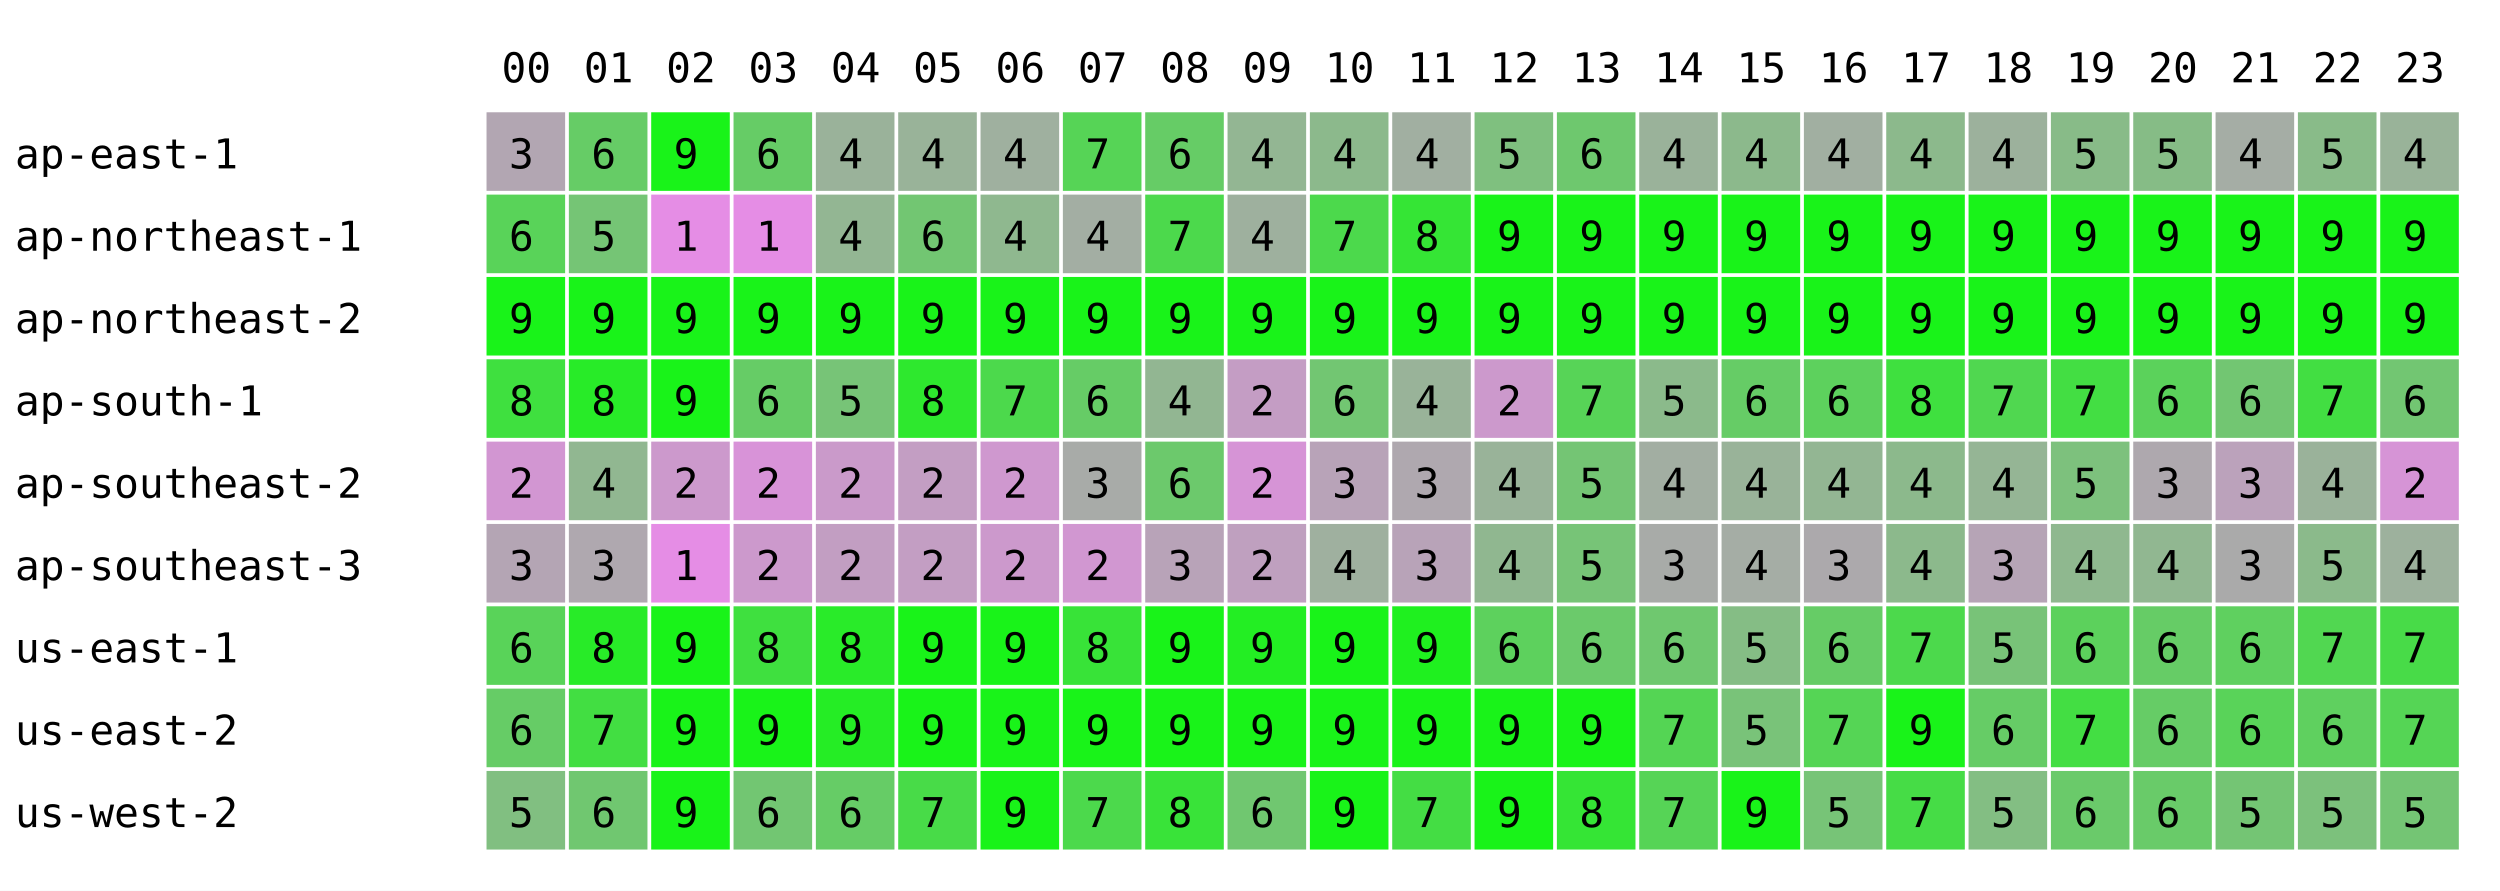
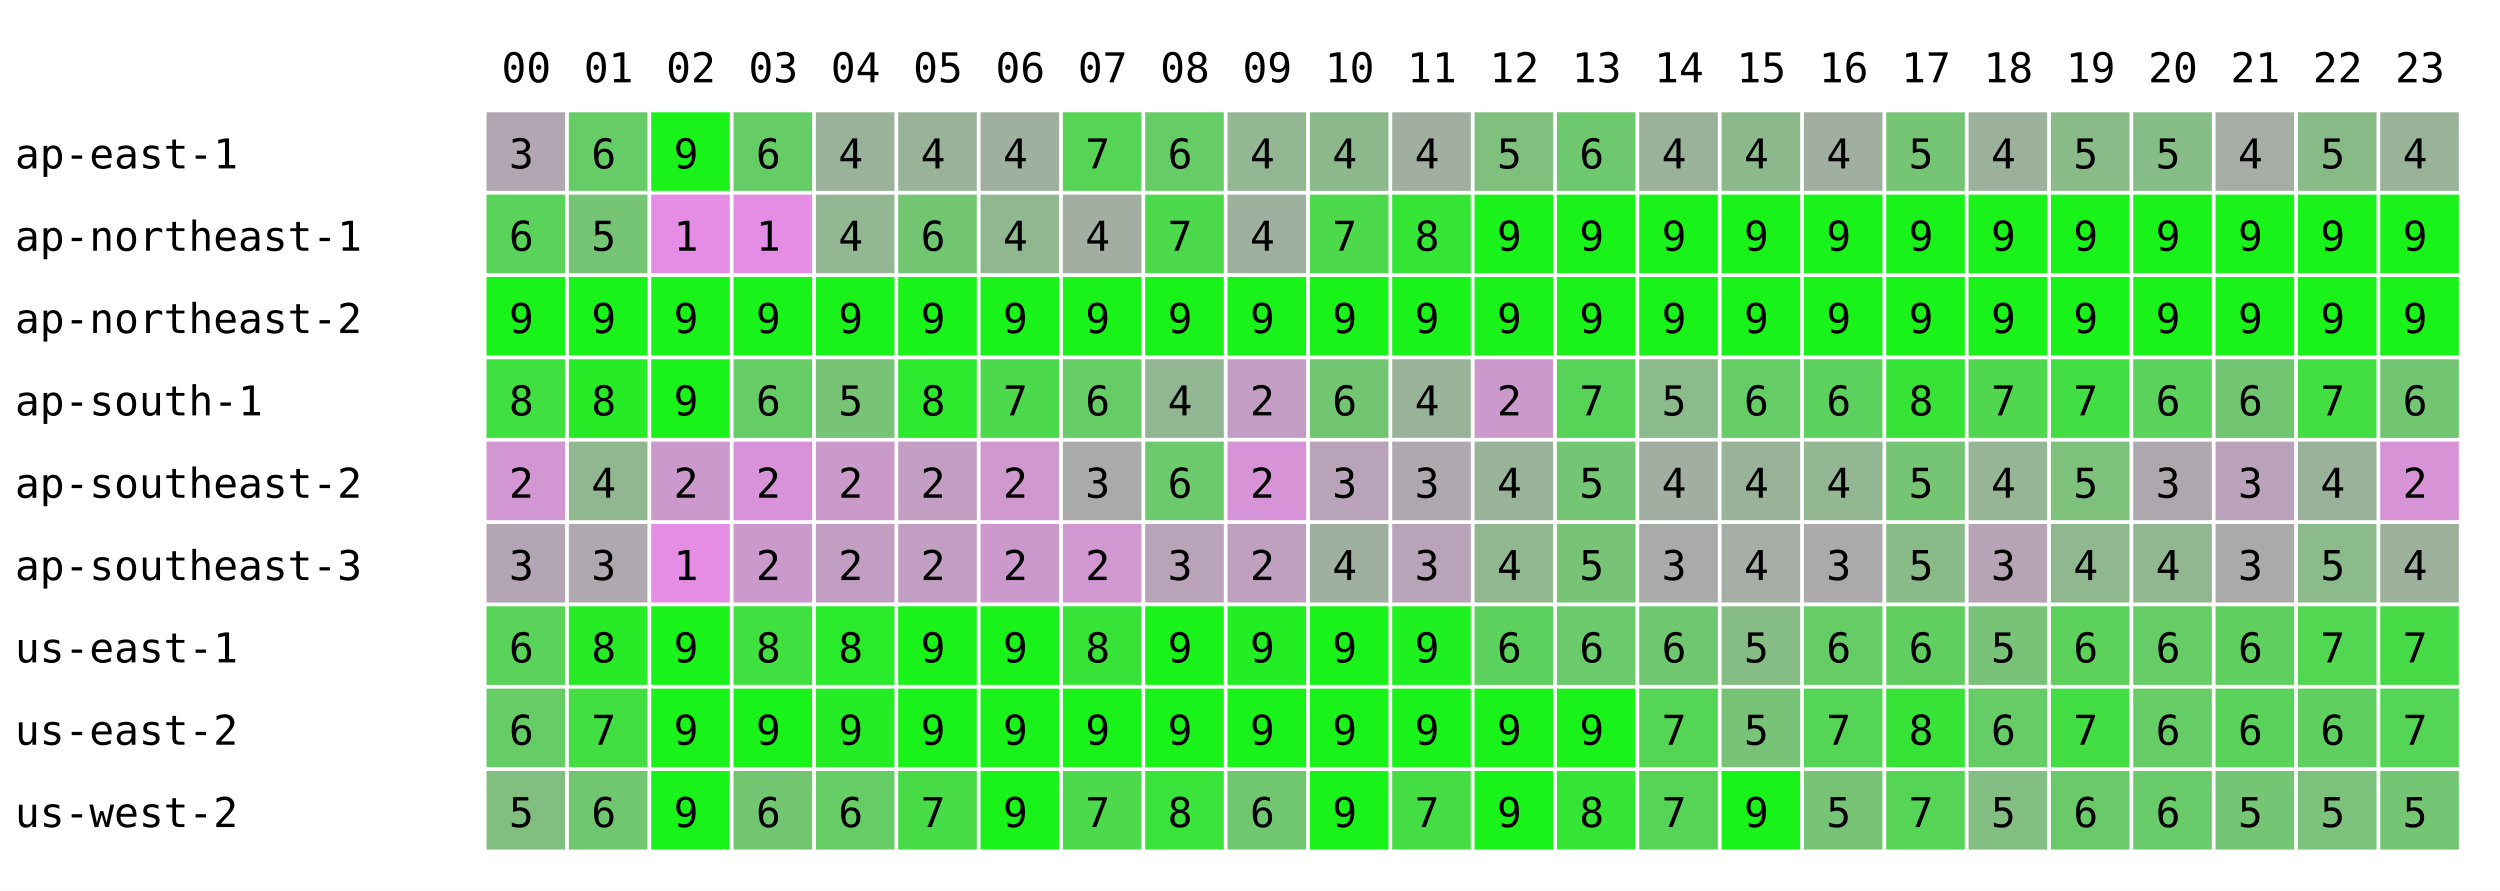
<svg xmlns="http://www.w3.org/2000/svg" width="668" height="238" font-family="monospace" font-size="11">
  <rect width="668" height="238" fill="white" />
  <text x="134" y="22">00</text>
  <text x="156" y="22">01</text>
  <text x="178" y="22">02</text>
  <text x="200" y="22">03</text>
  <text x="222" y="22">04</text>
  <text x="244" y="22">05</text>
  <text x="266" y="22">06</text>
  <text x="288" y="22">07</text>
  <text x="310" y="22">08</text>
  <text x="332" y="22">09</text>
  <text x="354" y="22">10</text>
  <text x="376" y="22">11</text>
  <text x="398" y="22">12</text>
  <text x="420" y="22">13</text>
  <text x="442" y="22">14</text>
  <text x="464" y="22">15</text>
  <text x="486" y="22">16</text>
  <text x="508" y="22">17</text>
  <text x="530" y="22">18</text>
  <text x="552" y="22">19</text>
  <text x="574" y="22">20</text>
  <text x="596" y="22">21</text>
  <text x="618" y="22">22</text>
  <text x="640" y="22">23</text>
  <text x="4" y="45">ap-east-1</text>
  <rect x="130" y="30" width="21" height="21" fill="rgb(178,166,178)" />
  <text x="136" y="45">3</text>
  <rect x="152" y="30" width="21" height="21" fill="rgb(102,204,102)" />
  <text x="158" y="45">6</text>
  <rect x="174" y="30" width="21" height="21" fill="rgb(25,243,25)" />
  <text x="180" y="45">9</text>
  <rect x="196" y="30" width="21" height="21" fill="rgb(102,204,102)" />
  <text x="202" y="45">6</text>
  <rect x="218" y="30" width="21" height="21" fill="rgb(154,178,154)" />
  <text x="224" y="45">4</text>
  <rect x="240" y="30" width="21" height="21" fill="rgb(153,179,153)" />
  <text x="246" y="45">4</text>
  <rect x="262" y="30" width="21" height="21" fill="rgb(159,176,159)" />
  <text x="268" y="45">4</text>
  <rect x="284" y="30" width="21" height="21" fill="rgb(86,212,86)" />
  <text x="290" y="45">7</text>
  <rect x="306" y="30" width="21" height="21" fill="rgb(102,204,102)" />
  <text x="312" y="45">6</text>
  <rect x="328" y="30" width="21" height="21" fill="rgb(147,182,147)" />
  <text x="334" y="45">4</text>
  <rect x="350" y="30" width="21" height="21" fill="rgb(140,185,140)" />
  <text x="356" y="45">4</text>
  <rect x="372" y="30" width="21" height="21" fill="rgb(161,175,161)" />
  <text x="378" y="45">4</text>
  <rect x="394" y="30" width="21" height="21" fill="rgb(127,192,127)" />
  <text x="400" y="45">5</text>
  <rect x="416" y="30" width="21" height="21" fill="rgb(110,200,110)" />
  <text x="422" y="45">6</text>
  <rect x="438" y="30" width="21" height="21" fill="rgb(154,178,154)" />
  <text x="444" y="45">4</text>
  <rect x="460" y="30" width="21" height="21" fill="rgb(140,185,140)" />
  <text x="466" y="45">4</text>
  <rect x="482" y="30" width="21" height="21" fill="rgb(161,175,161)" />
  <text x="488" y="45">4</text>
-   <rect x="504" y="30" width="21" height="21" fill="rgb(140,185,140)" />
-   <text x="510" y="45">4</text>
+   <rect x="504" y="30" width="21" height="21" fill="rgb(117,197,117)" />
+   <text x="510" y="45">5</text>
  <rect x="526" y="30" width="21" height="21" fill="rgb(156,177,156)" />
  <text x="532" y="45">4</text>
  <rect x="548" y="30" width="21" height="21" fill="rgb(136,187,136)" />
  <text x="554" y="45">5</text>
  <rect x="570" y="30" width="21" height="21" fill="rgb(134,188,134)" />
  <text x="576" y="45">5</text>
  <rect x="592" y="30" width="21" height="21" fill="rgb(165,173,165)" />
  <text x="598" y="45">4</text>
  <rect x="614" y="30" width="21" height="21" fill="rgb(137,187,137)" />
  <text x="620" y="45">5</text>
  <rect x="636" y="30" width="21" height="21" fill="rgb(153,179,153)" />
  <text x="642" y="45">4</text>
  <text x="4" y="67">ap-northeast-1</text>
  <rect x="130" y="52" width="21" height="21" fill="rgb(89,211,89)" />
  <text x="136" y="67">6</text>
  <rect x="152" y="52" width="21" height="21" fill="rgb(117,197,117)" />
  <text x="158" y="67">5</text>
  <rect x="174" y="52" width="21" height="21" fill="rgb(229,141,229)" />
  <text x="180" y="67">1</text>
  <rect x="196" y="52" width="21" height="21" fill="rgb(229,141,229)" />
  <text x="202" y="67">1</text>
  <rect x="218" y="52" width="21" height="21" fill="rgb(147,182,147)" />
  <text x="224" y="67">4</text>
  <rect x="240" y="52" width="21" height="21" fill="rgb(114,198,114)" />
  <text x="246" y="67">6</text>
  <rect x="262" y="52" width="21" height="21" fill="rgb(143,184,143)" />
  <text x="268" y="67">4</text>
  <rect x="284" y="52" width="21" height="21" fill="rgb(163,174,163)" />
  <text x="290" y="67">4</text>
  <rect x="306" y="52" width="21" height="21" fill="rgb(76,217,76)" />
  <text x="312" y="67">7</text>
  <rect x="328" y="52" width="21" height="21" fill="rgb(158,176,158)" />
  <text x="334" y="67">4</text>
  <rect x="350" y="52" width="21" height="21" fill="rgb(76,217,76)" />
  <text x="356" y="67">7</text>
  <rect x="372" y="52" width="21" height="21" fill="rgb(53,229,53)" />
  <text x="378" y="67">8</text>
  <rect x="394" y="52" width="21" height="21" fill="rgb(25,243,25)" />
  <text x="400" y="67">9</text>
  <rect x="416" y="52" width="21" height="21" fill="rgb(25,243,25)" />
  <text x="422" y="67">9</text>
  <rect x="438" y="52" width="21" height="21" fill="rgb(25,243,25)" />
  <text x="444" y="67">9</text>
  <rect x="460" y="52" width="21" height="21" fill="rgb(25,243,25)" />
  <text x="466" y="67">9</text>
  <rect x="482" y="52" width="21" height="21" fill="rgb(25,243,25)" />
  <text x="488" y="67">9</text>
  <rect x="504" y="52" width="21" height="21" fill="rgb(25,243,25)" />
  <text x="510" y="67">9</text>
  <rect x="526" y="52" width="21" height="21" fill="rgb(25,243,25)" />
  <text x="532" y="67">9</text>
  <rect x="548" y="52" width="21" height="21" fill="rgb(25,243,25)" />
  <text x="554" y="67">9</text>
  <rect x="570" y="52" width="21" height="21" fill="rgb(25,243,25)" />
  <text x="576" y="67">9</text>
  <rect x="592" y="52" width="21" height="21" fill="rgb(25,243,25)" />
  <text x="598" y="67">9</text>
  <rect x="614" y="52" width="21" height="21" fill="rgb(25,243,25)" />
  <text x="620" y="67">9</text>
  <rect x="636" y="52" width="21" height="21" fill="rgb(25,243,25)" />
  <text x="642" y="67">9</text>
  <text x="4" y="89">ap-northeast-2</text>
  <rect x="130" y="74" width="21" height="21" fill="rgb(25,243,25)" />
  <text x="136" y="89">9</text>
  <rect x="152" y="74" width="21" height="21" fill="rgb(25,243,25)" />
  <text x="158" y="89">9</text>
  <rect x="174" y="74" width="21" height="21" fill="rgb(25,243,25)" />
  <text x="180" y="89">9</text>
  <rect x="196" y="74" width="21" height="21" fill="rgb(25,243,25)" />
  <text x="202" y="89">9</text>
  <rect x="218" y="74" width="21" height="21" fill="rgb(25,243,25)" />
  <text x="224" y="89">9</text>
  <rect x="240" y="74" width="21" height="21" fill="rgb(25,243,25)" />
  <text x="246" y="89">9</text>
  <rect x="262" y="74" width="21" height="21" fill="rgb(25,243,25)" />
  <text x="268" y="89">9</text>
  <rect x="284" y="74" width="21" height="21" fill="rgb(25,243,25)" />
  <text x="290" y="89">9</text>
  <rect x="306" y="74" width="21" height="21" fill="rgb(25,243,25)" />
  <text x="312" y="89">9</text>
  <rect x="328" y="74" width="21" height="21" fill="rgb(25,243,25)" />
  <text x="334" y="89">9</text>
  <rect x="350" y="74" width="21" height="21" fill="rgb(25,243,25)" />
  <text x="356" y="89">9</text>
  <rect x="372" y="74" width="21" height="21" fill="rgb(25,243,25)" />
  <text x="378" y="89">9</text>
  <rect x="394" y="74" width="21" height="21" fill="rgb(25,243,25)" />
  <text x="400" y="89">9</text>
  <rect x="416" y="74" width="21" height="21" fill="rgb(25,243,25)" />
  <text x="422" y="89">9</text>
  <rect x="438" y="74" width="21" height="21" fill="rgb(25,243,25)" />
  <text x="444" y="89">9</text>
  <rect x="460" y="74" width="21" height="21" fill="rgb(25,243,25)" />
  <text x="466" y="89">9</text>
  <rect x="482" y="74" width="21" height="21" fill="rgb(25,243,25)" />
  <text x="488" y="89">9</text>
  <rect x="504" y="74" width="21" height="21" fill="rgb(25,243,25)" />
  <text x="510" y="89">9</text>
  <rect x="526" y="74" width="21" height="21" fill="rgb(25,243,25)" />
  <text x="532" y="89">9</text>
  <rect x="548" y="74" width="21" height="21" fill="rgb(25,243,25)" />
  <text x="554" y="89">9</text>
  <rect x="570" y="74" width="21" height="21" fill="rgb(25,243,25)" />
  <text x="576" y="89">9</text>
  <rect x="592" y="74" width="21" height="21" fill="rgb(25,243,25)" />
  <text x="598" y="89">9</text>
  <rect x="614" y="74" width="21" height="21" fill="rgb(25,243,25)" />
  <text x="620" y="89">9</text>
  <rect x="636" y="74" width="21" height="21" fill="rgb(25,243,25)" />
  <text x="642" y="89">9</text>
  <text x="4" y="111">ap-south-1</text>
  <rect x="130" y="96" width="21" height="21" fill="rgb(63,224,63)" />
  <text x="136" y="111">8</text>
  <rect x="152" y="96" width="21" height="21" fill="rgb(40,235,40)" />
  <text x="158" y="111">8</text>
  <rect x="174" y="96" width="21" height="21" fill="rgb(25,243,25)" />
  <text x="180" y="111">9</text>
  <rect x="196" y="96" width="21" height="21" fill="rgb(102,204,102)" />
  <text x="202" y="111">6</text>
  <rect x="218" y="96" width="21" height="21" fill="rgb(119,196,119)" />
  <text x="224" y="111">5</text>
  <rect x="240" y="96" width="21" height="21" fill="rgb(46,232,46)" />
  <text x="246" y="111">8</text>
  <rect x="262" y="96" width="21" height="21" fill="rgb(76,217,76)" />
  <text x="268" y="111">7</text>
  <rect x="284" y="96" width="21" height="21" fill="rgb(102,204,102)" />
  <text x="290" y="111">6</text>
  <rect x="306" y="96" width="21" height="21" fill="rgb(146,182,146)" />
  <text x="312" y="111">4</text>
  <rect x="328" y="96" width="21" height="21" fill="rgb(196,157,196)" />
  <text x="334" y="111">2</text>
  <rect x="350" y="96" width="21" height="21" fill="rgb(114,198,114)" />
  <text x="356" y="111">6</text>
  <rect x="372" y="96" width="21" height="21" fill="rgb(153,179,153)" />
  <text x="378" y="111">4</text>
  <rect x="394" y="96" width="21" height="21" fill="rgb(204,153,204)" />
  <text x="400" y="111">2</text>
  <rect x="416" y="96" width="21" height="21" fill="rgb(87,212,87)" />
  <text x="422" y="111">7</text>
  <rect x="438" y="96" width="21" height="21" fill="rgb(139,186,139)" />
  <text x="444" y="111">5</text>
  <rect x="460" y="96" width="21" height="21" fill="rgb(102,204,102)" />
  <text x="466" y="111">6</text>
  <rect x="482" y="96" width="21" height="21" fill="rgb(93,209,93)" />
  <text x="488" y="111">6</text>
-   <rect x="504" y="96" width="21" height="21" fill="rgb(63,224,63)" />
+   <rect x="504" y="96" width="21" height="21" fill="rgb(56,227,56)" />
  <text x="510" y="111">8</text>
  <rect x="526" y="96" width="21" height="21" fill="rgb(80,215,80)" />
  <text x="532" y="111">7</text>
  <rect x="548" y="96" width="21" height="21" fill="rgb(67,222,67)" />
  <text x="554" y="111">7</text>
  <rect x="570" y="96" width="21" height="21" fill="rgb(91,210,91)" />
  <text x="576" y="111">6</text>
  <rect x="592" y="96" width="21" height="21" fill="rgb(114,198,114)" />
  <text x="598" y="111">6</text>
  <rect x="614" y="96" width="21" height="21" fill="rgb(66,222,66)" />
  <text x="620" y="111">7</text>
  <rect x="636" y="96" width="21" height="21" fill="rgb(114,198,114)" />
  <text x="642" y="111">6</text>
  <text x="4" y="133">ap-southeast-2</text>
  <rect x="130" y="118" width="21" height="21" fill="rgb(210,150,210)" />
  <text x="136" y="133">2</text>
  <rect x="152" y="118" width="21" height="21" fill="rgb(145,183,145)" />
  <text x="158" y="133">4</text>
  <rect x="174" y="118" width="21" height="21" fill="rgb(204,153,204)" />
  <text x="180" y="133">2</text>
  <rect x="196" y="118" width="21" height="21" fill="rgb(216,147,216)" />
  <text x="202" y="133">2</text>
  <rect x="218" y="118" width="21" height="21" fill="rgb(202,154,202)" />
  <text x="224" y="133">2</text>
  <rect x="240" y="118" width="21" height="21" fill="rgb(195,158,195)" />
  <text x="246" y="133">2</text>
  <rect x="262" y="118" width="21" height="21" fill="rgb(207,152,207)" />
  <text x="268" y="133">2</text>
  <rect x="284" y="118" width="21" height="21" fill="rgb(168,171,168)" />
  <text x="290" y="133">3</text>
  <rect x="306" y="118" width="21" height="21" fill="rgb(108,201,108)" />
  <text x="312" y="133">6</text>
  <rect x="328" y="118" width="21" height="21" fill="rgb(214,148,214)" />
  <text x="334" y="133">2</text>
  <rect x="350" y="118" width="21" height="21" fill="rgb(184,163,184)" />
  <text x="356" y="133">3</text>
  <rect x="372" y="118" width="21" height="21" fill="rgb(175,168,175)" />
  <text x="378" y="133">3</text>
  <rect x="394" y="118" width="21" height="21" fill="rgb(153,179,153)" />
  <text x="400" y="133">4</text>
  <rect x="416" y="118" width="21" height="21" fill="rgb(116,197,116)" />
  <text x="422" y="133">5</text>
  <rect x="438" y="118" width="21" height="21" fill="rgb(162,174,162)" />
  <text x="444" y="133">4</text>
  <rect x="460" y="118" width="21" height="21" fill="rgb(153,179,153)" />
  <text x="466" y="133">4</text>
  <rect x="482" y="118" width="21" height="21" fill="rgb(147,182,147)" />
  <text x="488" y="133">4</text>
-   <rect x="504" y="118" width="21" height="21" fill="rgb(140,185,140)" />
-   <text x="510" y="133">4</text>
+   <rect x="504" y="118" width="21" height="21" fill="rgb(117,197,117)" />
+   <text x="510" y="133">5</text>
  <rect x="526" y="118" width="21" height="21" fill="rgb(149,181,149)" />
  <text x="532" y="133">4</text>
  <rect x="548" y="118" width="21" height="21" fill="rgb(125,193,125)" />
  <text x="554" y="133">5</text>
  <rect x="570" y="118" width="21" height="21" fill="rgb(174,168,174)" />
  <text x="576" y="133">3</text>
  <rect x="592" y="118" width="21" height="21" fill="rgb(187,162,187)" />
  <text x="598" y="133">3</text>
  <rect x="614" y="118" width="21" height="21" fill="rgb(154,178,154)" />
  <text x="620" y="133">4</text>
  <rect x="636" y="118" width="21" height="21" fill="rgb(214,148,214)" />
  <text x="642" y="133">2</text>
  <text x="4" y="155">ap-southeast-3</text>
  <rect x="130" y="140" width="21" height="21" fill="rgb(180,165,180)" />
  <text x="136" y="155">3</text>
  <rect x="152" y="140" width="21" height="21" fill="rgb(175,168,175)" />
  <text x="158" y="155">3</text>
  <rect x="174" y="140" width="21" height="21" fill="rgb(229,141,229)" />
  <text x="180" y="155">1</text>
  <rect x="196" y="140" width="21" height="21" fill="rgb(204,153,204)" />
  <text x="202" y="155">2</text>
  <rect x="218" y="140" width="21" height="21" fill="rgb(194,158,194)" />
  <text x="224" y="155">2</text>
  <rect x="240" y="140" width="21" height="21" fill="rgb(195,158,195)" />
  <text x="246" y="155">2</text>
  <rect x="262" y="140" width="21" height="21" fill="rgb(204,153,204)" />
  <text x="268" y="155">2</text>
  <rect x="284" y="140" width="21" height="21" fill="rgb(209,151,209)" />
  <text x="290" y="155">2</text>
  <rect x="306" y="140" width="21" height="21" fill="rgb(184,163,184)" />
  <text x="312" y="155">3</text>
  <rect x="328" y="140" width="21" height="21" fill="rgb(191,160,191)" />
  <text x="334" y="155">2</text>
  <rect x="350" y="140" width="21" height="21" fill="rgb(159,176,159)" />
  <text x="356" y="155">4</text>
  <rect x="372" y="140" width="21" height="21" fill="rgb(184,163,184)" />
  <text x="378" y="155">3</text>
  <rect x="394" y="140" width="21" height="21" fill="rgb(144,183,144)" />
  <text x="400" y="155">4</text>
  <rect x="416" y="140" width="21" height="21" fill="rgb(119,196,119)" />
  <text x="422" y="155">5</text>
  <rect x="438" y="140" width="21" height="21" fill="rgb(168,171,168)" />
  <text x="444" y="155">3</text>
  <rect x="460" y="140" width="21" height="21" fill="rgb(165,173,165)" />
  <text x="466" y="155">4</text>
  <rect x="482" y="140" width="21" height="21" fill="rgb(172,169,172)" />
  <text x="488" y="155">3</text>
-   <rect x="504" y="140" width="21" height="21" fill="rgb(140,185,140)" />
-   <text x="510" y="155">4</text>
+   <rect x="504" y="140" width="21" height="21" fill="rgb(137,187,137)" />
+   <text x="510" y="155">5</text>
  <rect x="526" y="140" width="21" height="21" fill="rgb(182,164,182)" />
  <text x="532" y="155">3</text>
  <rect x="548" y="140" width="21" height="21" fill="rgb(143,184,143)" />
  <text x="554" y="155">4</text>
  <rect x="570" y="140" width="21" height="21" fill="rgb(145,183,145)" />
  <text x="576" y="155">4</text>
  <rect x="592" y="140" width="21" height="21" fill="rgb(170,170,170)" />
  <text x="598" y="155">3</text>
  <rect x="614" y="140" width="21" height="21" fill="rgb(139,186,139)" />
  <text x="620" y="155">5</text>
  <rect x="636" y="140" width="21" height="21" fill="rgb(157,177,157)" />
  <text x="642" y="155">4</text>
  <text x="4" y="177">us-east-1</text>
  <rect x="130" y="162" width="21" height="21" fill="rgb(89,211,89)" />
  <text x="136" y="177">6</text>
  <rect x="152" y="162" width="21" height="21" fill="rgb(40,235,40)" />
  <text x="158" y="177">8</text>
  <rect x="174" y="162" width="21" height="21" fill="rgb(25,243,25)" />
  <text x="180" y="177">9</text>
  <rect x="196" y="162" width="21" height="21" fill="rgb(63,224,63)" />
  <text x="202" y="177">8</text>
  <rect x="218" y="162" width="21" height="21" fill="rgb(41,235,41)" />
  <text x="224" y="177">8</text>
  <rect x="240" y="162" width="21" height="21" fill="rgb(25,243,25)" />
  <text x="246" y="177">9</text>
  <rect x="262" y="162" width="21" height="21" fill="rgb(25,243,25)" />
  <text x="268" y="177">9</text>
  <rect x="284" y="162" width="21" height="21" fill="rgb(56,227,56)" />
  <text x="290" y="177">8</text>
  <rect x="306" y="162" width="21" height="21" fill="rgb(25,243,25)" />
  <text x="312" y="177">9</text>
  <rect x="328" y="162" width="21" height="21" fill="rgb(35,238,35)" />
  <text x="334" y="177">9</text>
  <rect x="350" y="162" width="21" height="21" fill="rgb(25,243,25)" />
  <text x="356" y="177">9</text>
  <rect x="372" y="162" width="21" height="21" fill="rgb(31,240,31)" />
  <text x="378" y="177">9</text>
  <rect x="394" y="162" width="21" height="21" fill="rgb(93,209,93)" />
  <text x="400" y="177">6</text>
  <rect x="416" y="162" width="21" height="21" fill="rgb(107,202,107)" />
  <text x="422" y="177">6</text>
  <rect x="438" y="162" width="21" height="21" fill="rgb(111,200,111)" />
  <text x="444" y="177">6</text>
  <rect x="460" y="162" width="21" height="21" fill="rgb(133,189,133)" />
  <text x="466" y="177">5</text>
  <rect x="482" y="162" width="21" height="21" fill="rgb(102,204,102)" />
  <text x="488" y="177">6</text>
-   <rect x="504" y="162" width="21" height="21" fill="rgb(76,217,76)" />
-   <text x="510" y="177">7</text>
+   <rect x="504" y="162" width="21" height="21" fill="rgb(96,207,96)" />
+   <text x="510" y="177">6</text>
  <rect x="526" y="162" width="21" height="21" fill="rgb(120,195,120)" />
  <text x="532" y="177">5</text>
  <rect x="548" y="162" width="21" height="21" fill="rgb(92,209,92)" />
  <text x="554" y="177">6</text>
  <rect x="570" y="162" width="21" height="21" fill="rgb(102,204,102)" />
  <text x="576" y="177">6</text>
  <rect x="592" y="162" width="21" height="21" fill="rgb(95,208,95)" />
  <text x="598" y="177">6</text>
  <rect x="614" y="162" width="21" height="21" fill="rgb(81,215,81)" />
  <text x="620" y="177">7</text>
  <rect x="636" y="162" width="21" height="21" fill="rgb(72,219,72)" />
  <text x="642" y="177">7</text>
  <text x="4" y="199">us-east-2</text>
  <rect x="130" y="184" width="21" height="21" fill="rgb(102,204,102)" />
  <text x="136" y="199">6</text>
  <rect x="152" y="184" width="21" height="21" fill="rgb(66,222,66)" />
  <text x="158" y="199">7</text>
  <rect x="174" y="184" width="21" height="21" fill="rgb(25,243,25)" />
  <text x="180" y="199">9</text>
  <rect x="196" y="184" width="21" height="21" fill="rgb(25,243,25)" />
  <text x="202" y="199">9</text>
  <rect x="218" y="184" width="21" height="21" fill="rgb(37,237,37)" />
  <text x="224" y="199">9</text>
  <rect x="240" y="184" width="21" height="21" fill="rgb(25,243,25)" />
  <text x="246" y="199">9</text>
  <rect x="262" y="184" width="21" height="21" fill="rgb(25,243,25)" />
  <text x="268" y="199">9</text>
  <rect x="284" y="184" width="21" height="21" fill="rgb(25,243,25)" />
  <text x="290" y="199">9</text>
  <rect x="306" y="184" width="21" height="21" fill="rgb(25,243,25)" />
  <text x="312" y="199">9</text>
  <rect x="328" y="184" width="21" height="21" fill="rgb(25,243,25)" />
  <text x="334" y="199">9</text>
  <rect x="350" y="184" width="21" height="21" fill="rgb(25,243,25)" />
  <text x="356" y="199">9</text>
  <rect x="372" y="184" width="21" height="21" fill="rgb(25,243,25)" />
  <text x="378" y="199">9</text>
  <rect x="394" y="184" width="21" height="21" fill="rgb(25,243,25)" />
  <text x="400" y="199">9</text>
  <rect x="416" y="184" width="21" height="21" fill="rgb(25,243,25)" />
  <text x="422" y="199">9</text>
  <rect x="438" y="184" width="21" height="21" fill="rgb(84,213,84)" />
  <text x="444" y="199">7</text>
  <rect x="460" y="184" width="21" height="21" fill="rgb(121,195,121)" />
  <text x="466" y="199">5</text>
  <rect x="482" y="184" width="21" height="21" fill="rgb(85,213,85)" />
  <text x="488" y="199">7</text>
-   <rect x="504" y="184" width="21" height="21" fill="rgb(25,243,25)" />
-   <text x="510" y="199">9</text>
+   <rect x="504" y="184" width="21" height="21" fill="rgb(56,227,56)" />
+   <text x="510" y="199">8</text>
  <rect x="526" y="184" width="21" height="21" fill="rgb(102,204,102)" />
  <text x="532" y="199">6</text>
  <rect x="548" y="184" width="21" height="21" fill="rgb(67,222,67)" />
  <text x="554" y="199">7</text>
  <rect x="570" y="184" width="21" height="21" fill="rgb(102,204,102)" />
  <text x="576" y="199">6</text>
  <rect x="592" y="184" width="21" height="21" fill="rgb(89,211,89)" />
  <text x="598" y="199">6</text>
  <rect x="614" y="184" width="21" height="21" fill="rgb(95,208,95)" />
  <text x="620" y="199">6</text>
  <rect x="636" y="184" width="21" height="21" fill="rgb(85,213,85)" />
  <text x="642" y="199">7</text>
  <text x="4" y="221">us-west-2</text>
  <rect x="130" y="206" width="21" height="21" fill="rgb(129,191,129)" />
  <text x="136" y="221">5</text>
  <rect x="152" y="206" width="21" height="21" fill="rgb(112,199,112)" />
  <text x="158" y="221">6</text>
  <rect x="174" y="206" width="21" height="21" fill="rgb(25,243,25)" />
  <text x="180" y="221">9</text>
  <rect x="196" y="206" width="21" height="21" fill="rgb(114,198,114)" />
  <text x="202" y="221">6</text>
  <rect x="218" y="206" width="21" height="21" fill="rgb(102,204,102)" />
  <text x="224" y="221">6</text>
  <rect x="240" y="206" width="21" height="21" fill="rgb(72,219,72)" />
  <text x="246" y="221">7</text>
  <rect x="262" y="206" width="21" height="21" fill="rgb(25,243,25)" />
  <text x="268" y="221">9</text>
  <rect x="284" y="206" width="21" height="21" fill="rgb(76,217,76)" />
  <text x="290" y="221">7</text>
  <rect x="306" y="206" width="21" height="21" fill="rgb(57,227,57)" />
  <text x="312" y="221">8</text>
  <rect x="328" y="206" width="21" height="21" fill="rgb(112,199,112)" />
  <text x="334" y="221">6</text>
  <rect x="350" y="206" width="21" height="21" fill="rgb(25,243,25)" />
  <text x="356" y="221">9</text>
  <rect x="372" y="206" width="21" height="21" fill="rgb(68,221,68)" />
  <text x="378" y="221">7</text>
  <rect x="394" y="206" width="21" height="21" fill="rgb(25,243,25)" />
  <text x="400" y="221">9</text>
  <rect x="416" y="206" width="21" height="21" fill="rgb(53,229,53)" />
  <text x="422" y="221">8</text>
  <rect x="438" y="206" width="21" height="21" fill="rgb(86,212,86)" />
  <text x="444" y="221">7</text>
  <rect x="460" y="206" width="21" height="21" fill="rgb(25,243,25)" />
  <text x="466" y="221">9</text>
  <rect x="482" y="206" width="21" height="21" fill="rgb(119,196,119)" />
  <text x="488" y="221">5</text>
-   <rect x="504" y="206" width="21" height="21" fill="rgb(70,220,70)" />
+   <rect x="504" y="206" width="21" height="21" fill="rgb(86,212,86)" />
  <text x="510" y="221">7</text>
  <rect x="526" y="206" width="21" height="21" fill="rgb(131,190,131)" />
  <text x="532" y="221">5</text>
  <rect x="548" y="206" width="21" height="21" fill="rgb(106,202,106)" />
  <text x="554" y="221">6</text>
  <rect x="570" y="206" width="21" height="21" fill="rgb(105,203,105)" />
  <text x="576" y="221">6</text>
  <rect x="592" y="206" width="21" height="21" fill="rgb(116,197,116)" />
  <text x="598" y="221">5</text>
  <rect x="614" y="206" width="21" height="21" fill="rgb(124,193,124)" />
  <text x="620" y="221">5</text>
  <rect x="636" y="206" width="21" height="21" fill="rgb(116,197,116)" />
  <text x="642" y="221">5</text>
</svg>
